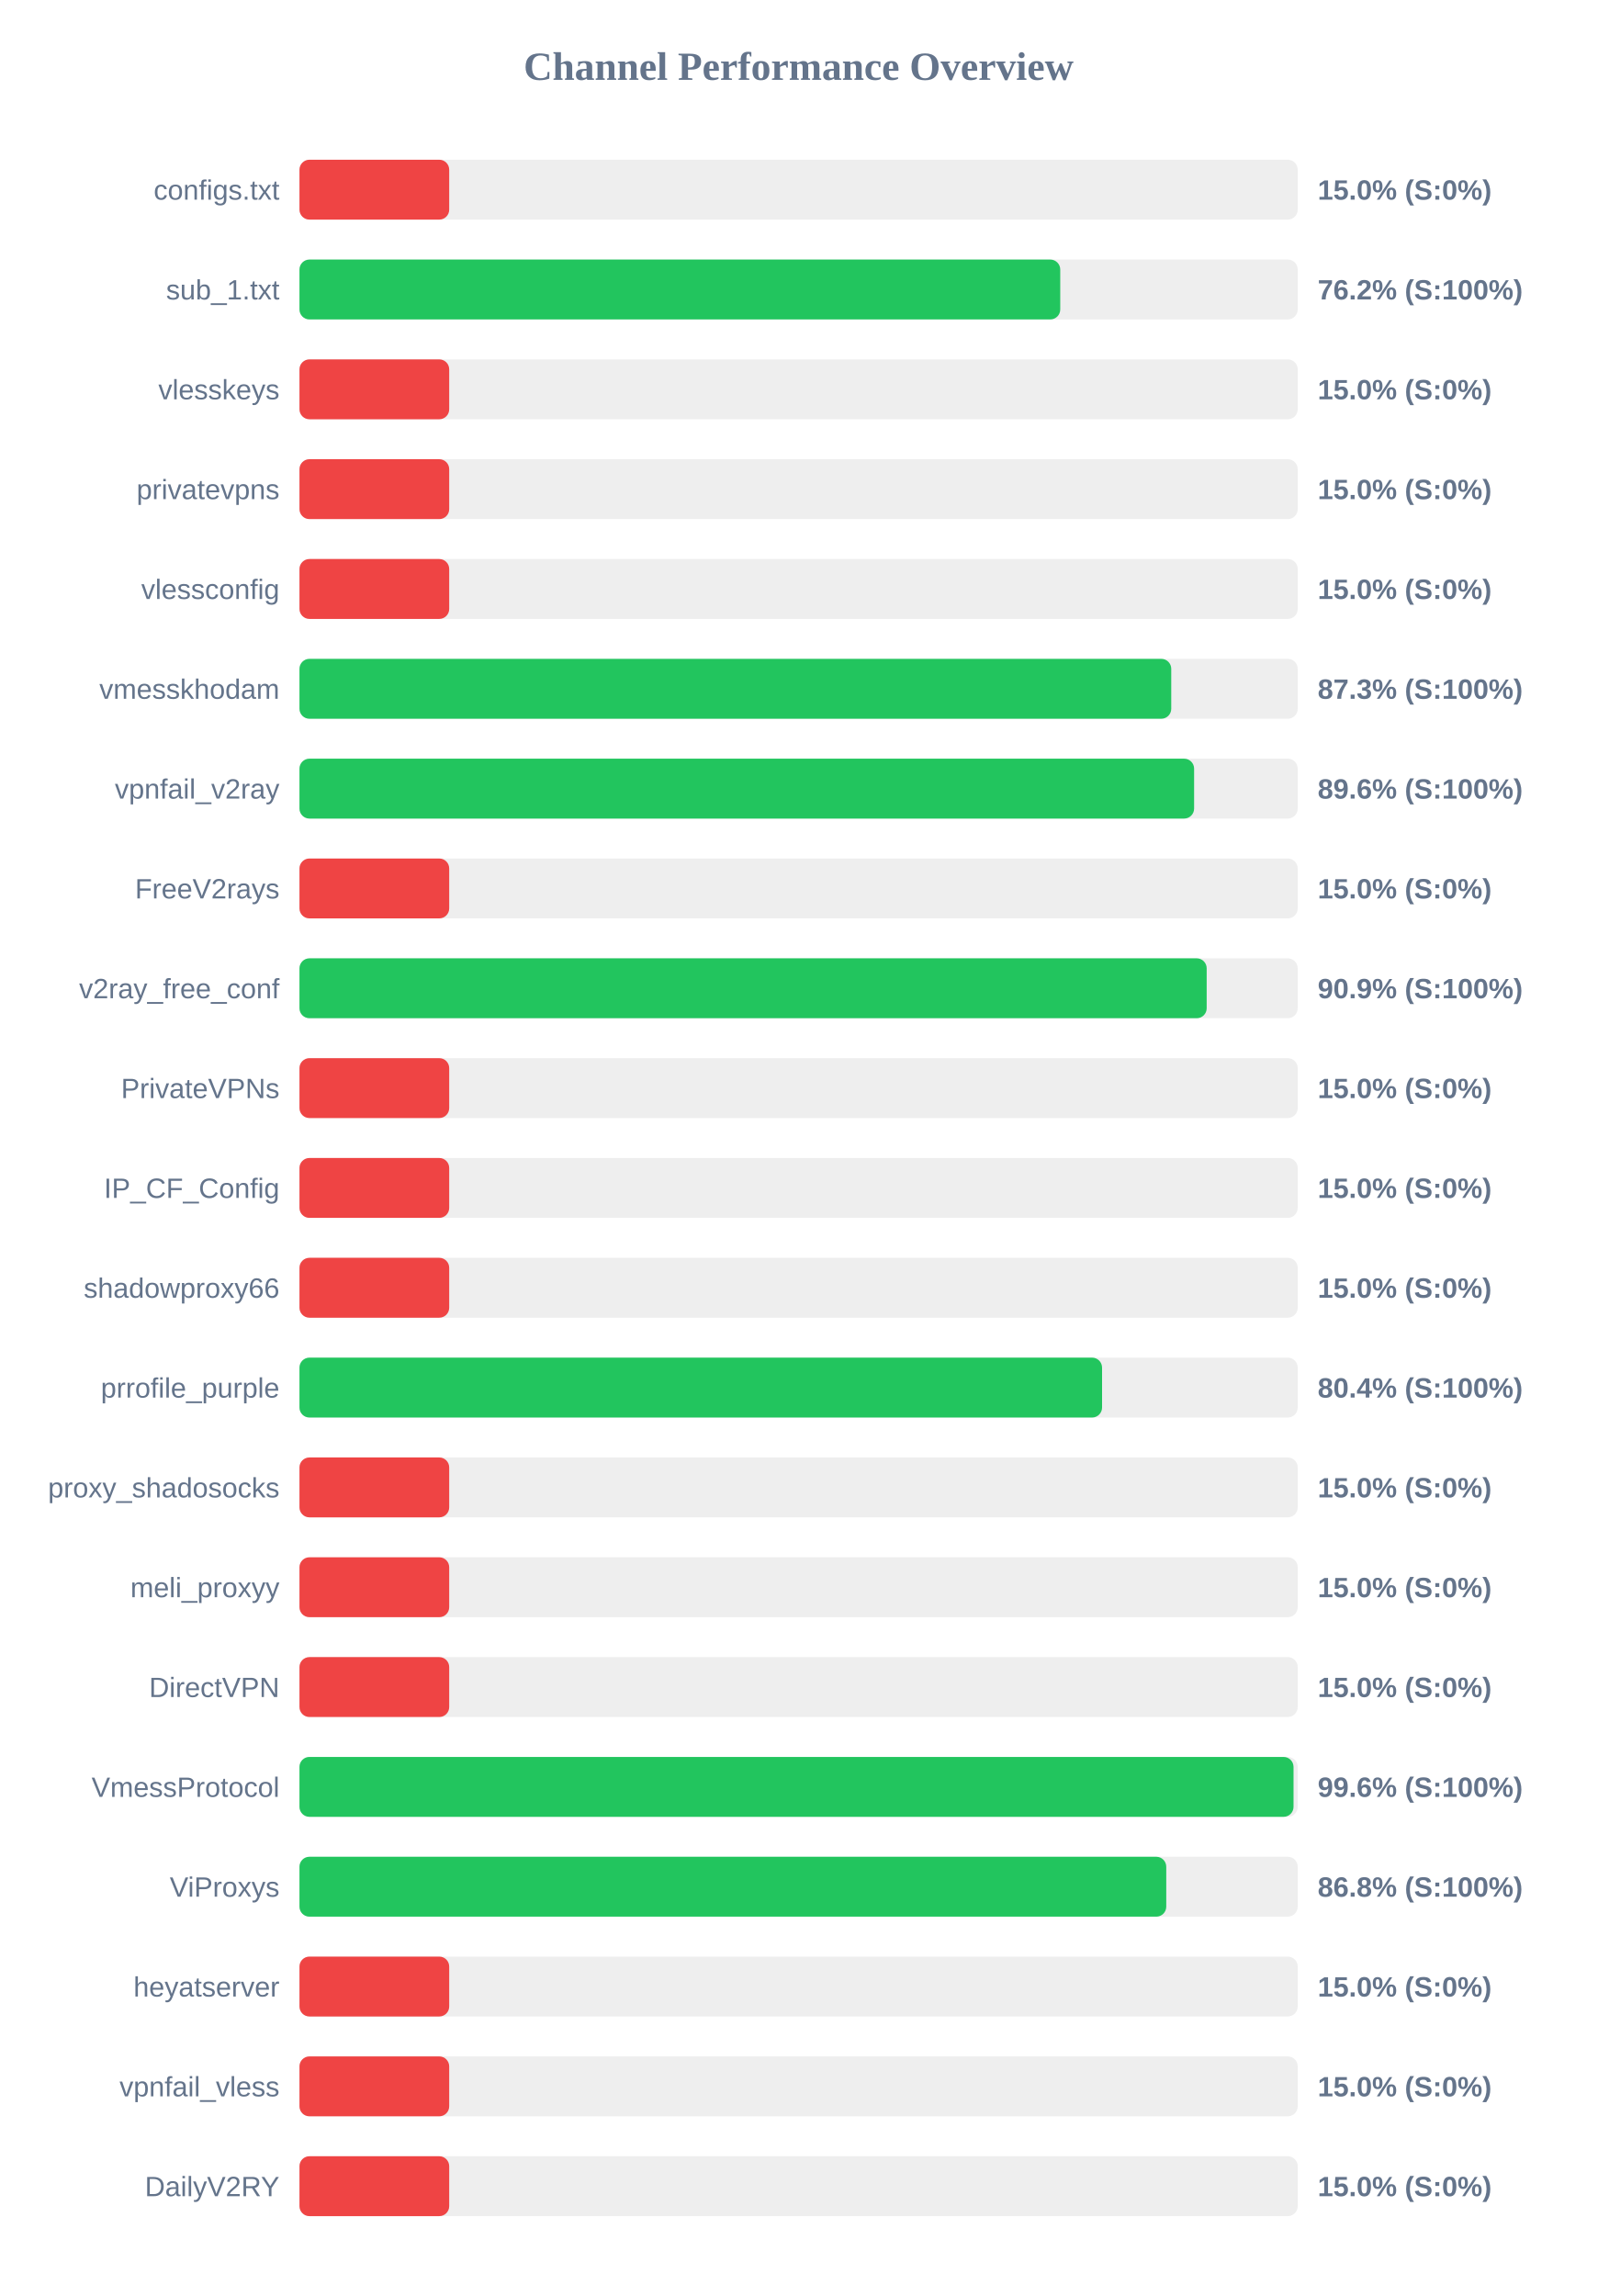
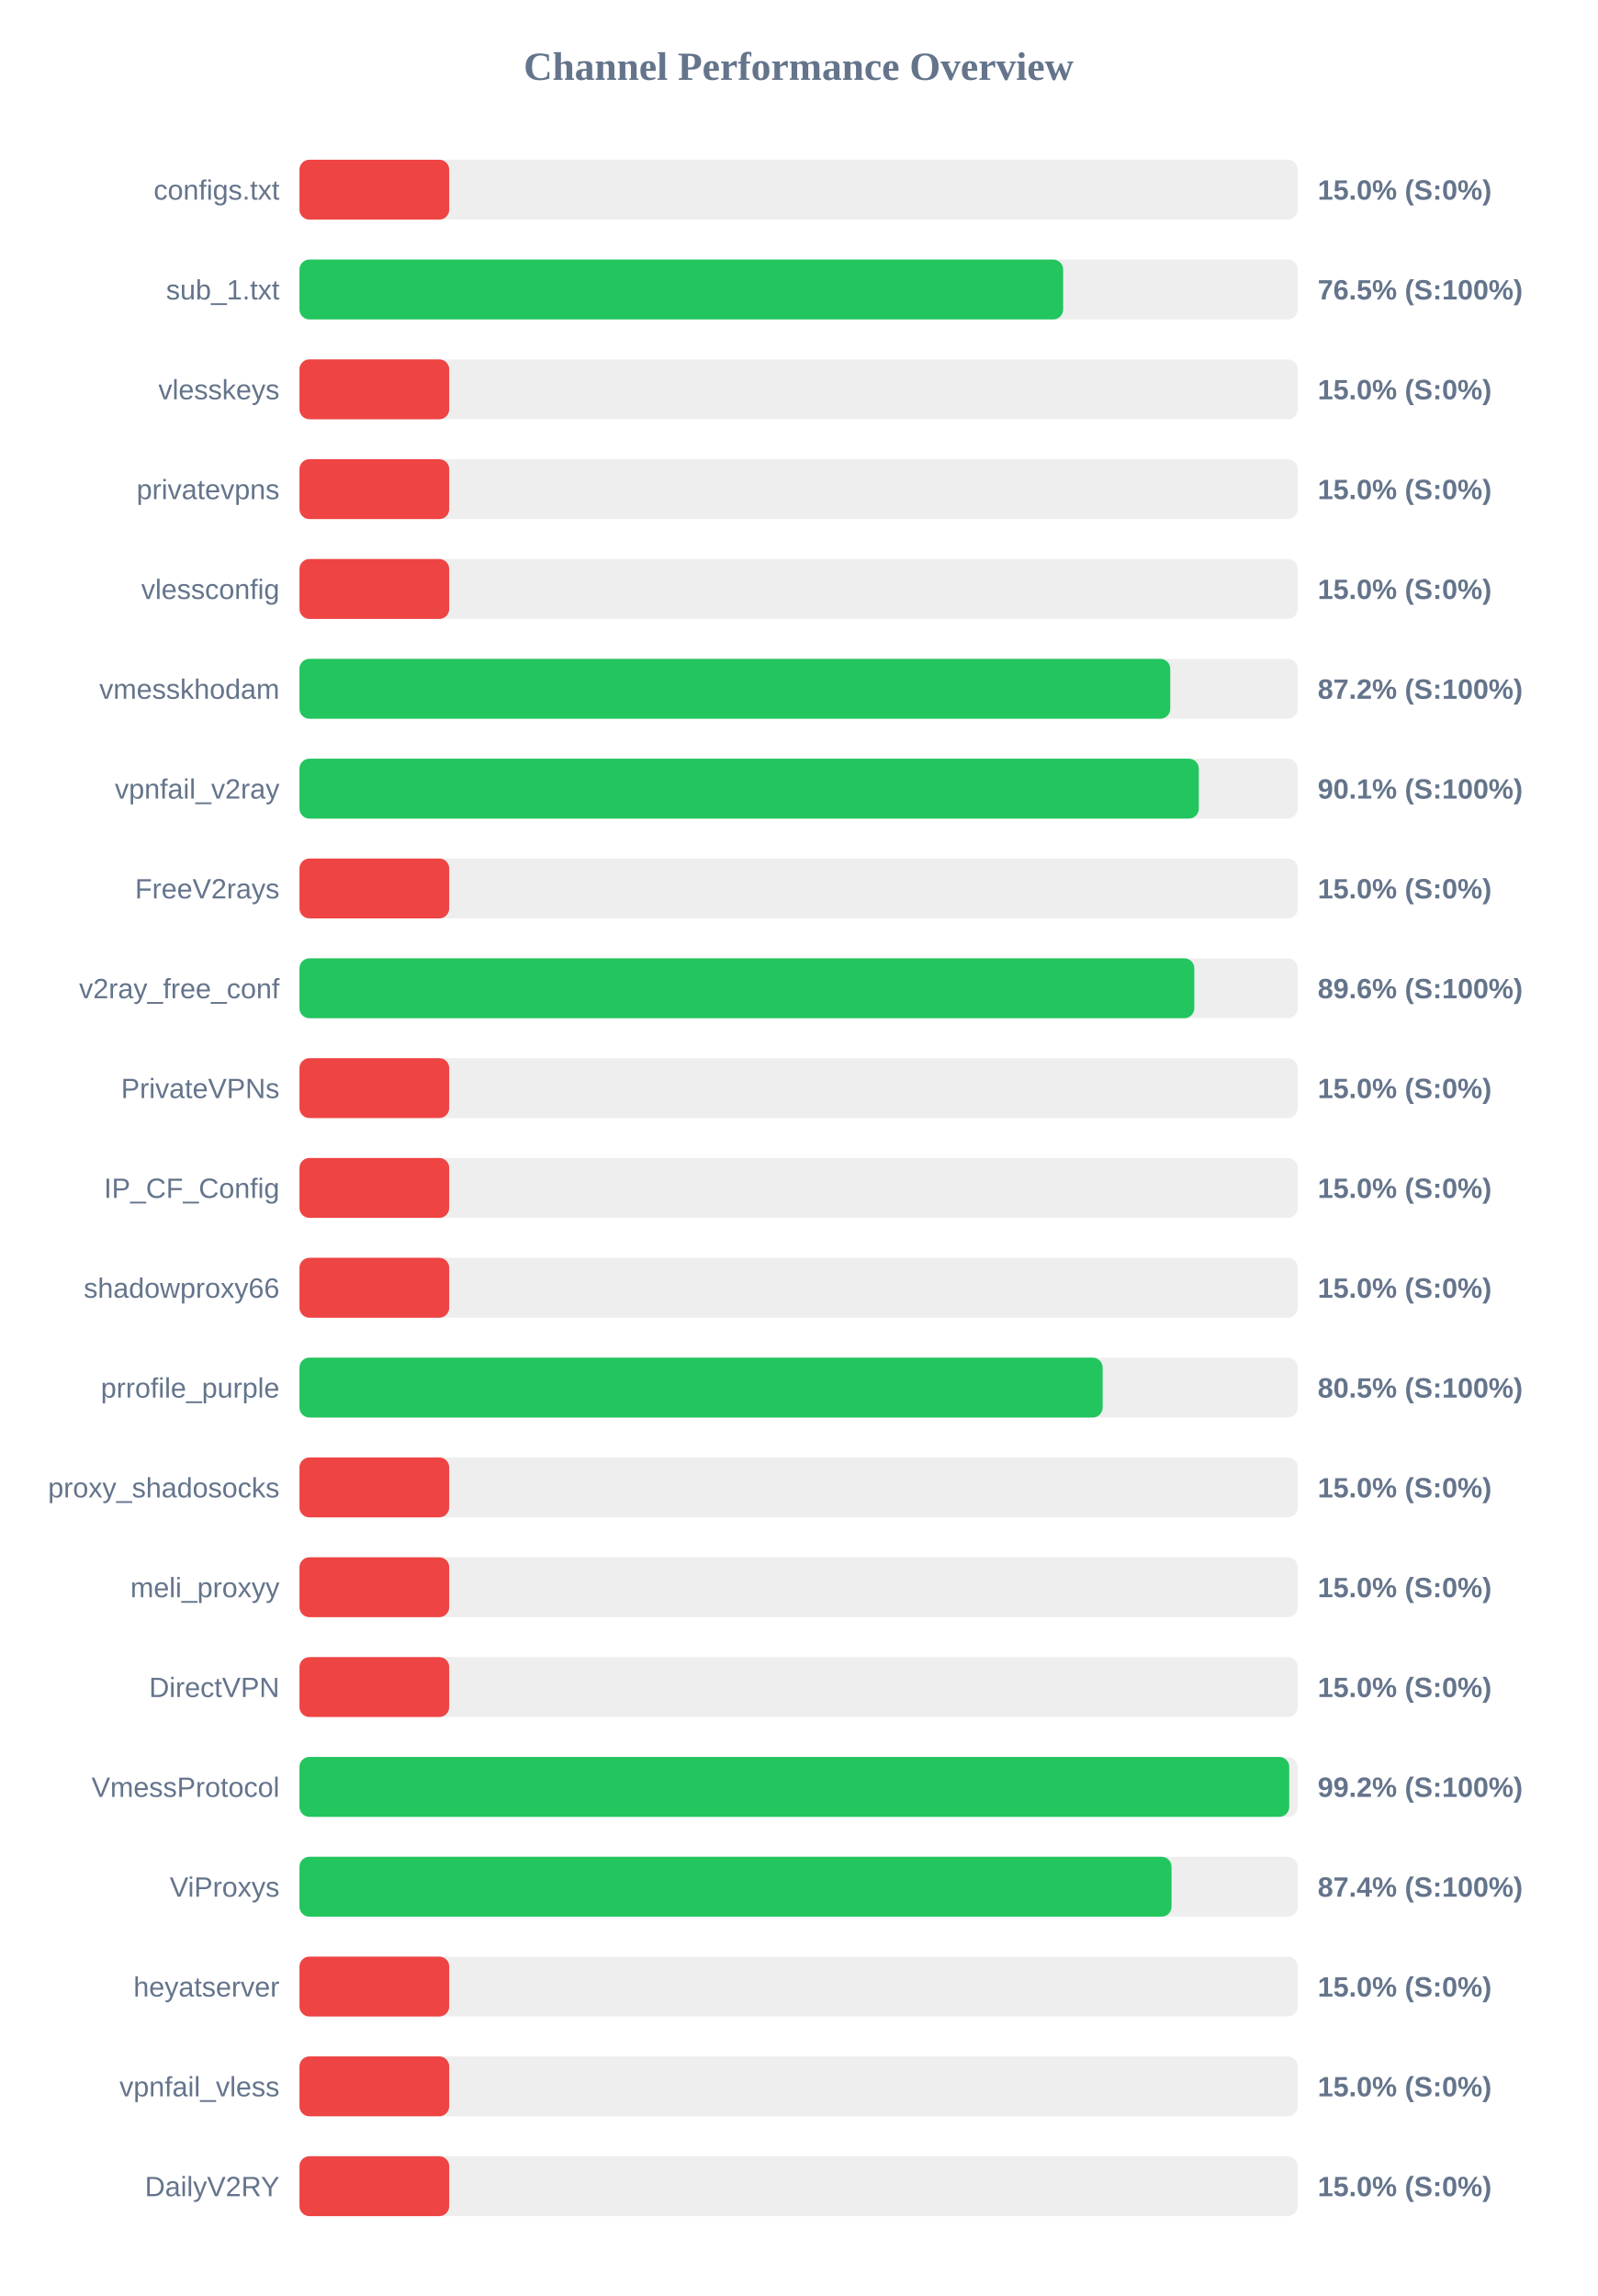
<svg xmlns="http://www.w3.org/2000/svg" width="800" height="1150" version="1.1">
  <style>
        .row { font: 14px Arial; fill: #64748b; }
        .score { font: bold 14px Arial; fill: #64748b; }
    </style>
  <text x="400" y="40" text-anchor="middle" font-size="20px" font-weight="bold" fill="#64748b">Channel Performance Overview</text>
  <rect x="150" y="80" width="500" height="30" fill="#eee" rx="5" />
  <rect x="150" y="80" width="75.0" height="30" fill="#ef4444" rx="5" />
  <text x="140" y="100" text-anchor="end" class="row">configs.txt</text>
  <text x="660" y="100" text-anchor="start" class="score">15.0% (S:0%)</text>
  <rect x="150" y="130" width="500" height="30" fill="#eee" rx="5" />
-   <rect x="150" y="130" width="381.05" height="30" fill="#22c55e" rx="5" />
+   <rect x="150" y="130" width="382.5" height="30" fill="#22c55e" rx="5" />
  <text x="140" y="150" text-anchor="end" class="row">sub_1.txt</text>
-   <text x="660" y="150" text-anchor="start" class="score">76.2% (S:100%)</text>
+   <text x="660" y="150" text-anchor="start" class="score">76.5% (S:100%)</text>
  <rect x="150" y="180" width="500" height="30" fill="#eee" rx="5" />
  <rect x="150" y="180" width="75.0" height="30" fill="#ef4444" rx="5" />
  <text x="140" y="200" text-anchor="end" class="row">vlesskeys</text>
  <text x="660" y="200" text-anchor="start" class="score">15.0% (S:0%)</text>
  <rect x="150" y="230" width="500" height="30" fill="#eee" rx="5" />
  <rect x="150" y="230" width="75.0" height="30" fill="#ef4444" rx="5" />
  <text x="140" y="250" text-anchor="end" class="row">privatevpns</text>
  <text x="660" y="250" text-anchor="start" class="score">15.0% (S:0%)</text>
  <rect x="150" y="280" width="500" height="30" fill="#eee" rx="5" />
  <rect x="150" y="280" width="75.0" height="30" fill="#ef4444" rx="5" />
  <text x="140" y="300" text-anchor="end" class="row">vlessconfig</text>
  <text x="660" y="300" text-anchor="start" class="score">15.0% (S:0%)</text>
  <rect x="150" y="330" width="500" height="30" fill="#eee" rx="5" />
-   <rect x="150" y="330" width="436.65" height="30" fill="#22c55e" rx="5" />
+   <rect x="150" y="330" width="436.15" height="30" fill="#22c55e" rx="5" />
  <text x="140" y="350" text-anchor="end" class="row">vmesskhodam</text>
-   <text x="660" y="350" text-anchor="start" class="score">87.3% (S:100%)</text>
+   <text x="660" y="350" text-anchor="start" class="score">87.2% (S:100%)</text>
  <rect x="150" y="380" width="500" height="30" fill="#eee" rx="5" />
-   <rect x="150" y="380" width="448.1" height="30" fill="#22c55e" rx="5" />
+   <rect x="150" y="380" width="450.45" height="30" fill="#22c55e" rx="5" />
  <text x="140" y="400" text-anchor="end" class="row">vpnfail_v2ray</text>
-   <text x="660" y="400" text-anchor="start" class="score">89.6% (S:100%)</text>
+   <text x="660" y="400" text-anchor="start" class="score">90.1% (S:100%)</text>
  <rect x="150" y="430" width="500" height="30" fill="#eee" rx="5" />
  <rect x="150" y="430" width="75.0" height="30" fill="#ef4444" rx="5" />
  <text x="140" y="450" text-anchor="end" class="row">FreeV2rays</text>
  <text x="660" y="450" text-anchor="start" class="score">15.0% (S:0%)</text>
  <rect x="150" y="480" width="500" height="30" fill="#eee" rx="5" />
-   <rect x="150" y="480" width="454.4" height="30" fill="#22c55e" rx="5" />
+   <rect x="150" y="480" width="448.2" height="30" fill="#22c55e" rx="5" />
  <text x="140" y="500" text-anchor="end" class="row">v2ray_free_conf</text>
-   <text x="660" y="500" text-anchor="start" class="score">90.9% (S:100%)</text>
+   <text x="660" y="500" text-anchor="start" class="score">89.6% (S:100%)</text>
  <rect x="150" y="530" width="500" height="30" fill="#eee" rx="5" />
  <rect x="150" y="530" width="75.0" height="30" fill="#ef4444" rx="5" />
  <text x="140" y="550" text-anchor="end" class="row">PrivateVPNs</text>
  <text x="660" y="550" text-anchor="start" class="score">15.0% (S:0%)</text>
  <rect x="150" y="580" width="500" height="30" fill="#eee" rx="5" />
  <rect x="150" y="580" width="75.0" height="30" fill="#ef4444" rx="5" />
  <text x="140" y="600" text-anchor="end" class="row">IP_CF_Config</text>
  <text x="660" y="600" text-anchor="start" class="score">15.0% (S:0%)</text>
  <rect x="150" y="630" width="500" height="30" fill="#eee" rx="5" />
  <rect x="150" y="630" width="75.0" height="30" fill="#ef4444" rx="5" />
  <text x="140" y="650" text-anchor="end" class="row">shadowproxy66</text>
  <text x="660" y="650" text-anchor="start" class="score">15.0% (S:0%)</text>
  <rect x="150" y="680" width="500" height="30" fill="#eee" rx="5" />
-   <rect x="150" y="680" width="402.0" height="30" fill="#22c55e" rx="5" />
+   <rect x="150" y="680" width="402.3" height="30" fill="#22c55e" rx="5" />
  <text x="140" y="700" text-anchor="end" class="row">prrofile_purple</text>
-   <text x="660" y="700" text-anchor="start" class="score">80.4% (S:100%)</text>
+   <text x="660" y="700" text-anchor="start" class="score">80.5% (S:100%)</text>
  <rect x="150" y="730" width="500" height="30" fill="#eee" rx="5" />
  <rect x="150" y="730" width="75.0" height="30" fill="#ef4444" rx="5" />
  <text x="140" y="750" text-anchor="end" class="row">proxy_shadosocks</text>
  <text x="660" y="750" text-anchor="start" class="score">15.0% (S:0%)</text>
  <rect x="150" y="780" width="500" height="30" fill="#eee" rx="5" />
  <rect x="150" y="780" width="75.0" height="30" fill="#ef4444" rx="5" />
  <text x="140" y="800" text-anchor="end" class="row">meli_proxyy</text>
  <text x="660" y="800" text-anchor="start" class="score">15.0% (S:0%)</text>
  <rect x="150" y="830" width="500" height="30" fill="#eee" rx="5" />
  <rect x="150" y="830" width="75.0" height="30" fill="#ef4444" rx="5" />
  <text x="140" y="850" text-anchor="end" class="row">DirectVPN</text>
  <text x="660" y="850" text-anchor="start" class="score">15.0% (S:0%)</text>
  <rect x="150" y="880" width="500" height="30" fill="#eee" rx="5" />
-   <rect x="150" y="880" width="497.9" height="30" fill="#22c55e" rx="5" />
+   <rect x="150" y="880" width="495.75" height="30" fill="#22c55e" rx="5" />
  <text x="140" y="900" text-anchor="end" class="row">VmessProtocol</text>
-   <text x="660" y="900" text-anchor="start" class="score">99.6% (S:100%)</text>
+   <text x="660" y="900" text-anchor="start" class="score">99.2% (S:100%)</text>
  <rect x="150" y="930" width="500" height="30" fill="#eee" rx="5" />
-   <rect x="150" y="930" width="434.15" height="30" fill="#22c55e" rx="5" />
+   <rect x="150" y="930" width="436.8" height="30" fill="#22c55e" rx="5" />
  <text x="140" y="950" text-anchor="end" class="row">ViProxys</text>
-   <text x="660" y="950" text-anchor="start" class="score">86.8% (S:100%)</text>
+   <text x="660" y="950" text-anchor="start" class="score">87.4% (S:100%)</text>
  <rect x="150" y="980" width="500" height="30" fill="#eee" rx="5" />
  <rect x="150" y="980" width="75.0" height="30" fill="#ef4444" rx="5" />
  <text x="140" y="1000" text-anchor="end" class="row">heyatserver</text>
  <text x="660" y="1000" text-anchor="start" class="score">15.0% (S:0%)</text>
  <rect x="150" y="1030" width="500" height="30" fill="#eee" rx="5" />
  <rect x="150" y="1030" width="75.0" height="30" fill="#ef4444" rx="5" />
  <text x="140" y="1050" text-anchor="end" class="row">vpnfail_vless</text>
  <text x="660" y="1050" text-anchor="start" class="score">15.0% (S:0%)</text>
  <rect x="150" y="1080" width="500" height="30" fill="#eee" rx="5" />
  <rect x="150" y="1080" width="75.0" height="30" fill="#ef4444" rx="5" />
  <text x="140" y="1100" text-anchor="end" class="row">DailyV2RY</text>
  <text x="660" y="1100" text-anchor="start" class="score">15.0% (S:0%)</text>
</svg>
